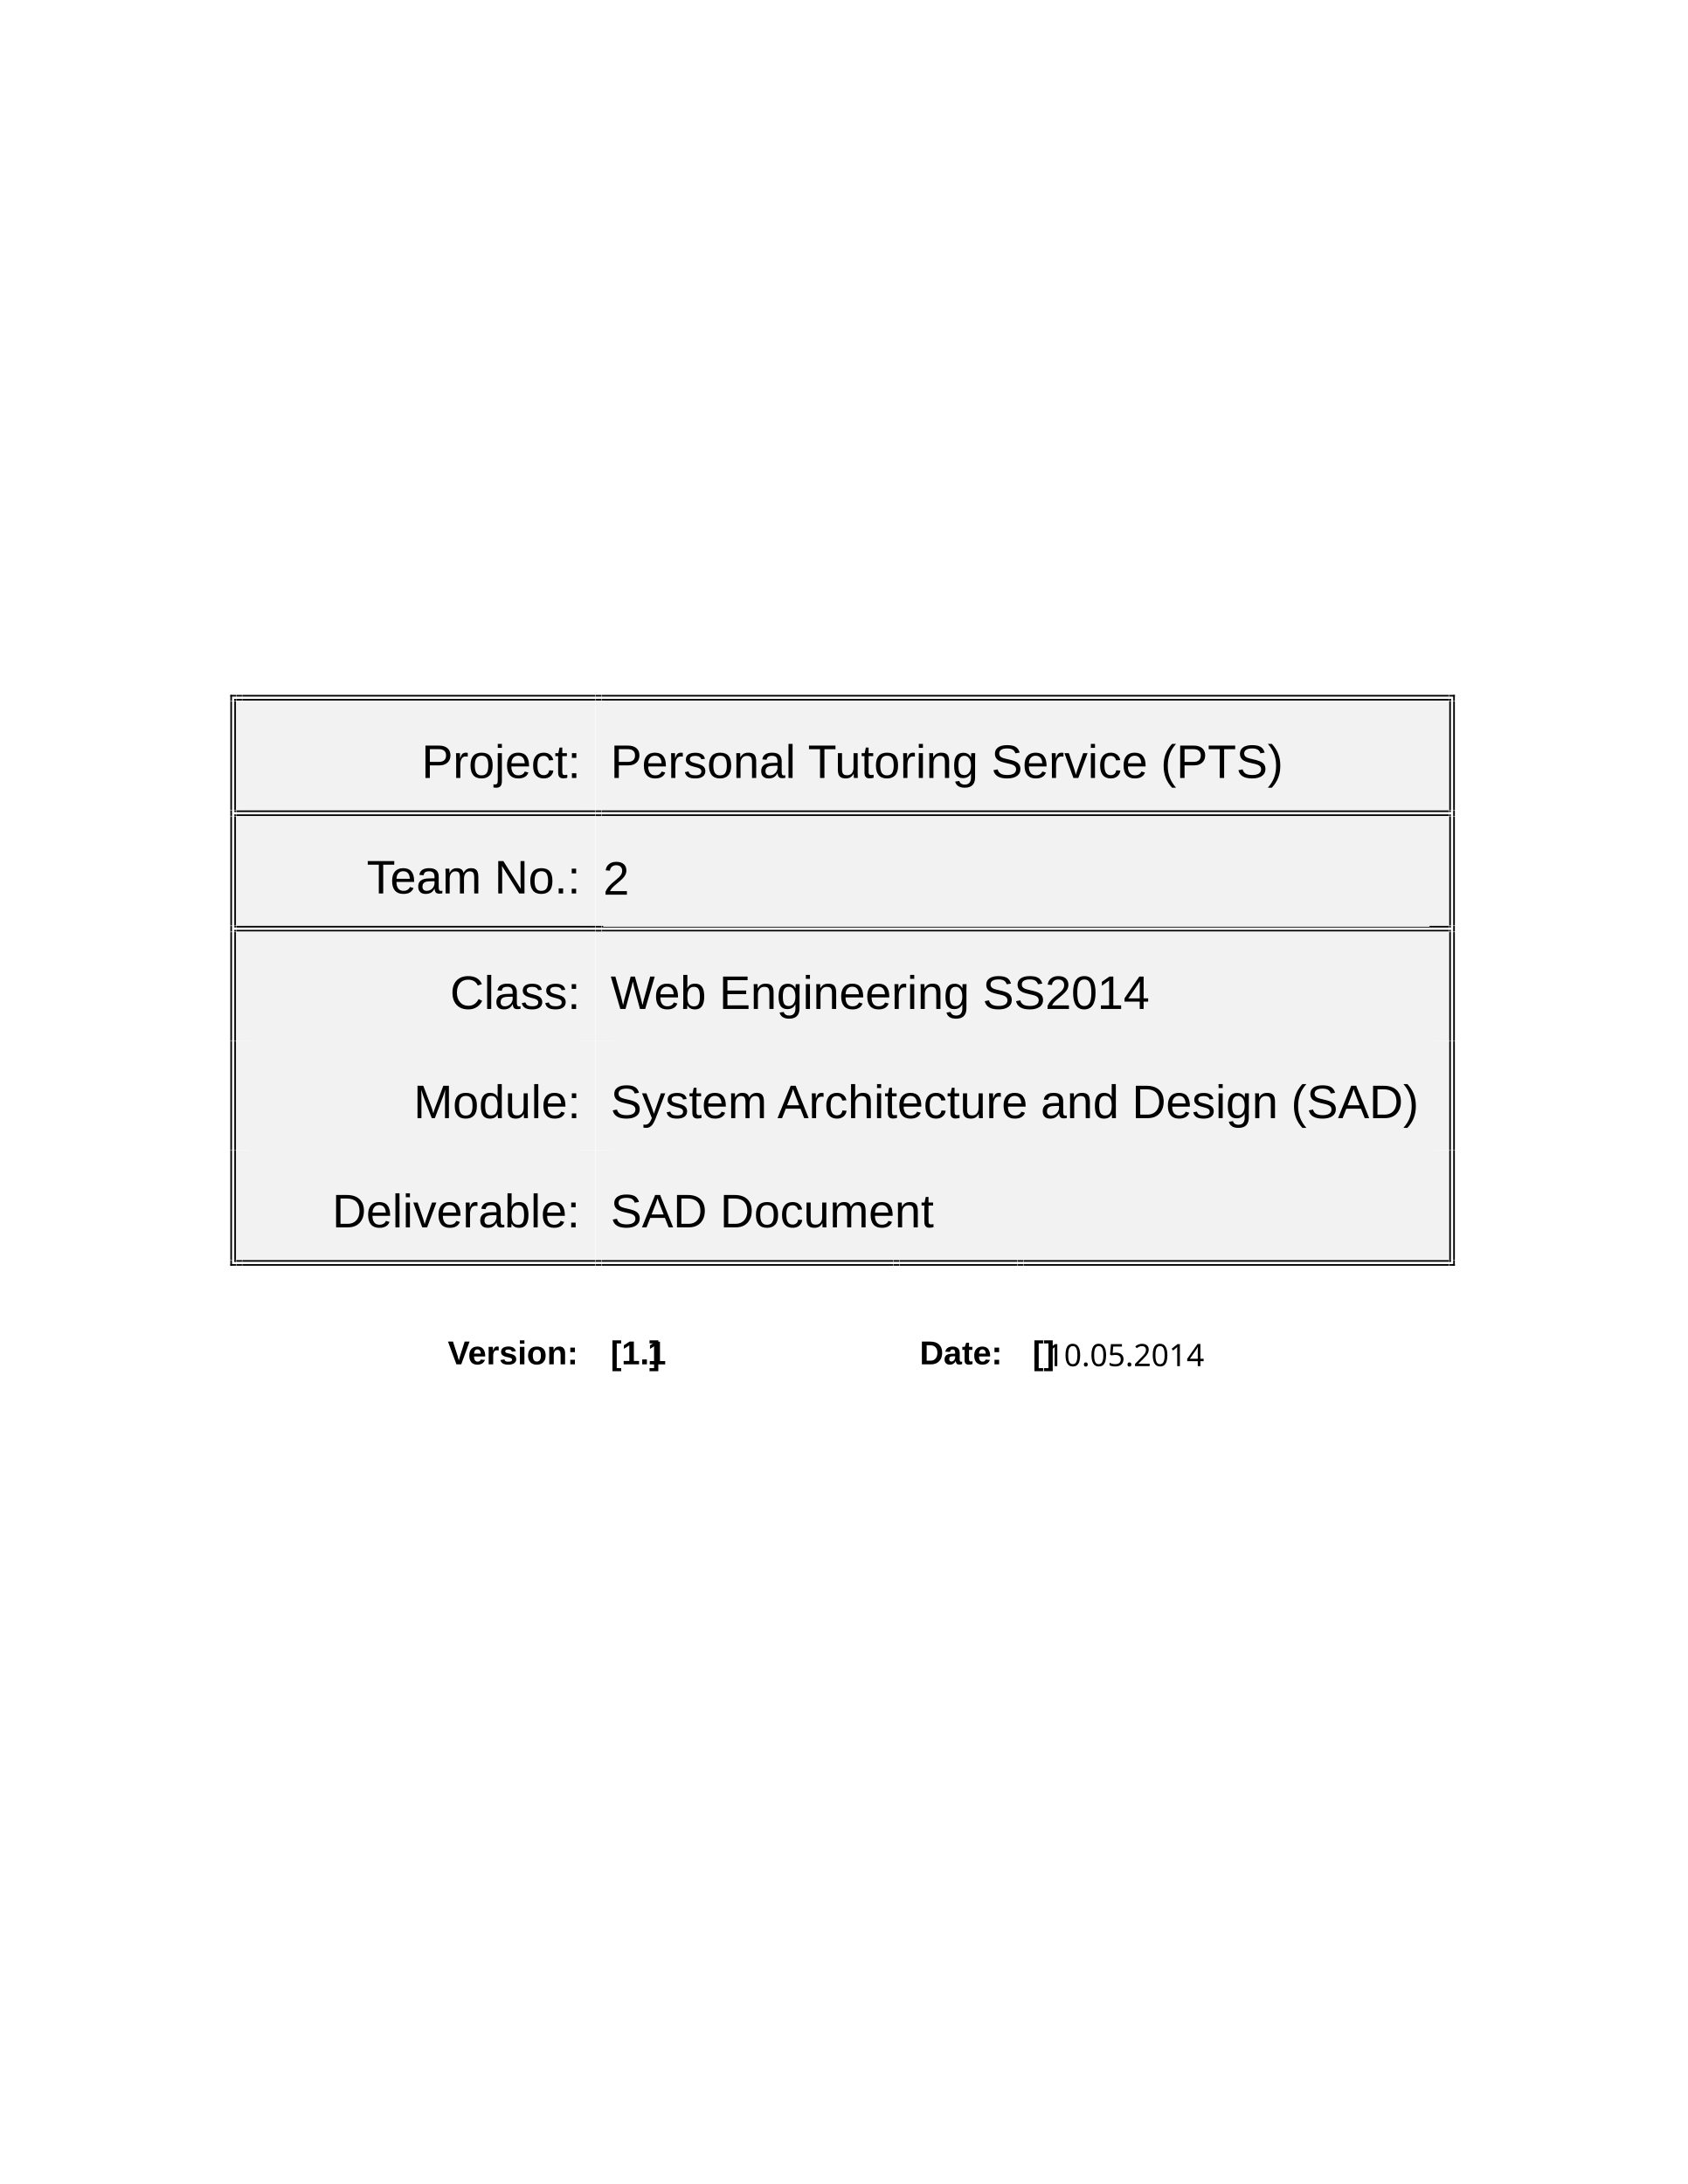
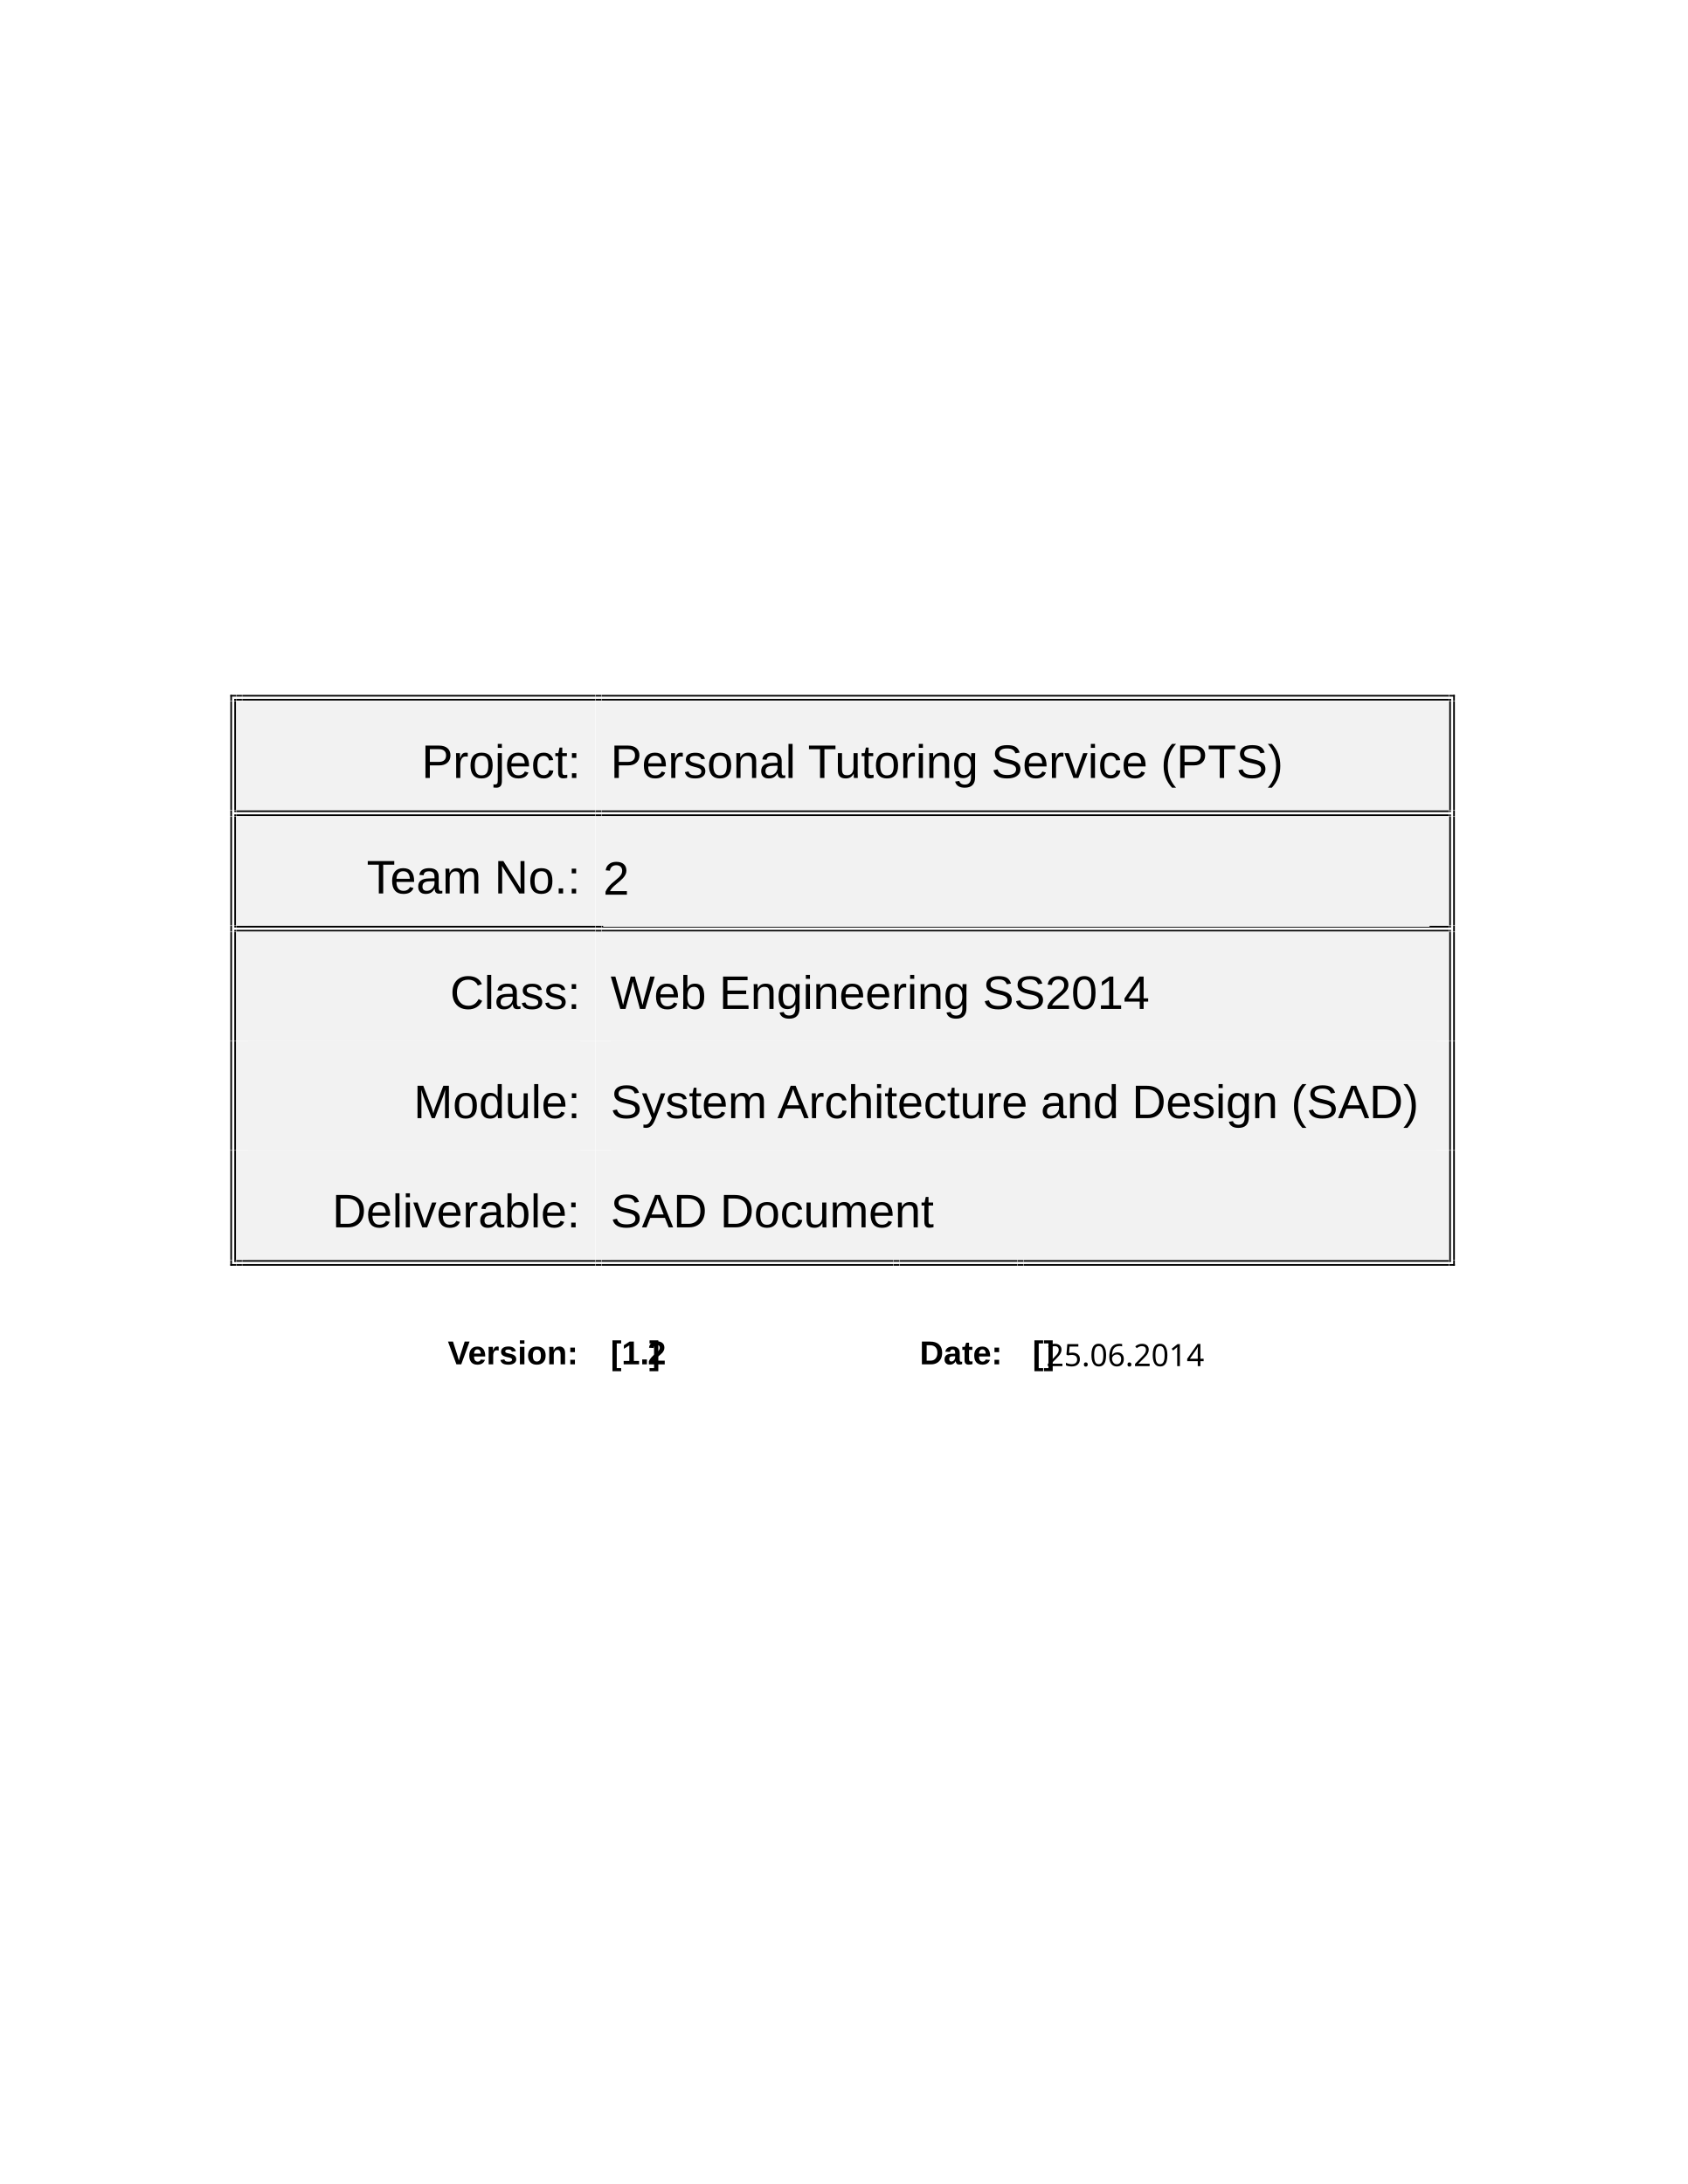
<svg xmlns="http://www.w3.org/2000/svg" version="1.1" width="765" height="990" id="svg3004" xml:space="preserve">
  <defs id="defs3008">
    <clipPath id="clipPath3022">
      <path d="M 0,1.8e-5 0,792 l 612,0 0,-792" id="path3024" />
    </clipPath>
    <clipPath id="clipPath3030">
      <path d="M 0,1.8e-5 0,792 l 612,0 0,-792" id="path3032" />
    </clipPath>
    <clipPath id="clipPath3038">
      <path d="m 84.6,729.72 64.08,0 0,14.04 -64.08,0 0,-14.04 z" id="path3040" />
    </clipPath>
    <clipPath id="clipPath3046">
      <path d="m 84.6,729.84 0,13.92 63.96,0 0,-13.92" id="path3048" />
    </clipPath>
    <clipPath id="clipPath3054">
      <path d="m 148.56,729.72 378.12,0 0,14.04 -378.12,0 0,-14.04 z" id="path3056" />
    </clipPath>
    <clipPath id="clipPath3062">
      <path d="m 148.56,729.84 0,13.92 378,0 0,-13.92" id="path3064" />
    </clipPath>
    <clipPath id="clipPath3070">
      <path d="m 84.6,539.88 131.52,0 0,189.96 -131.52,0 0,-189.96 z" id="path3072" />
    </clipPath>
    <clipPath id="clipPath3078">
      <path d="m 84.6,540 0,189.84 131.4,0 0,-189.84" id="path3080" />
    </clipPath>
    <clipPath id="clipPath3086">
      <path d="m 216,539.88 310.68,0 0,189.96 -310.68,0 0,-189.96 z" id="path3088" />
    </clipPath>
    <clipPath id="clipPath3094">
      <path d="m 216,540 0,189.84 310.56,0 0,-189.84" id="path3096" />
    </clipPath>
    <clipPath id="clipPath3106">
      <path d="m 85.68,498 130.44,0 0,39.72 -130.44,0 0,-39.72 z" id="path3108" />
    </clipPath>
    <clipPath id="clipPath3116">
      <path d="m 85.68,498.12 0,39.6 130.32,0 0,-39.6" id="path3118" />
    </clipPath>
    <clipPath id="clipPath3128">
      <path d="m 85.68,498.12 0,39.6 130.32,0 0,-39.6" id="path3130" />
    </clipPath>
    <clipPath id="clipPath3140">
      <path d="m 216,498 309.6,0 0,39.72 -309.6,0 0,-39.72 z" id="path3142" />
    </clipPath>
    <clipPath id="clipPath3150">
      <path d="m 216,498.12 0,39.6 309.48,0 0,-39.6" id="path3152" />
    </clipPath>
    <clipPath id="clipPath3162">
      <path d="m 216,498.12 0,39.6 309.48,0 0,-39.6" id="path3164" />
    </clipPath>
    <clipPath id="clipPath3222">
      <path d="m 85.68,456.12 130.44,0 0,39.72 -130.44,0 0,-39.72 z" id="path3224" />
    </clipPath>
    <clipPath id="clipPath3232">
      <path d="m 85.68,456.24 0,39.6 130.32,0 0,-39.6" id="path3234" />
    </clipPath>
    <clipPath id="clipPath3244">
      <path d="m 85.68,456.24 0,39.6 130.32,0 0,-39.6" id="path3246" />
    </clipPath>
    <clipPath id="clipPath3256">
      <path d="m 216,456.12 309.6,0 0,39.72 -309.6,0 0,-39.72 z" id="path3258" />
    </clipPath>
    <clipPath id="clipPath3266">
      <path d="m 216,456.24 0,39.6 309.48,0 0,-39.6" id="path3268" />
    </clipPath>
    <clipPath id="clipPath3278">
      <path d="m 216,456.24 0,39.6 309.48,0 0,-39.6" id="path3280" />
    </clipPath>
    <clipPath id="clipPath3336">
      <path d="m 85.68,414.24 130.44,0 0,39.72 -130.44,0 0,-39.72 z" id="path3338" />
    </clipPath>
    <clipPath id="clipPath3346">
      <path d="m 85.68,414.36 0,39.6 130.32,0 0,-39.6" id="path3348" />
    </clipPath>
    <clipPath id="clipPath3358">
      <path d="m 85.68,414.36 0,39.6 130.32,0 0,-39.6" id="path3360" />
    </clipPath>
    <clipPath id="clipPath3370">
      <path d="m 216,414.24 309.6,0 0,39.72 -309.6,0 0,-39.72 z" id="path3372" />
    </clipPath>
    <clipPath id="clipPath3380">
      <path d="m 216,414.36 0,39.6 309.48,0 0,-39.6" id="path3382" />
    </clipPath>
    <clipPath id="clipPath3392">
      <path d="m 216,414.36 0,39.6 309.48,0 0,-39.6" id="path3394" />
    </clipPath>
    <clipPath id="clipPath3450">
      <path d="m 85.68,374.64 130.44,0 0,39.72 -130.44,0 0,-39.72 z" id="path3452" />
    </clipPath>
    <clipPath id="clipPath3460">
      <path d="m 85.68,374.76 0,39.6 130.32,0 0,-39.6" id="path3462" />
    </clipPath>
    <clipPath id="clipPath3468">
      <path d="m 85.68,374.76 0,39.6 130.32,0 0,-39.6" id="path3470" />
    </clipPath>
    <clipPath id="clipPath3480">
      <path d="m 85.68,374.76 0,39.6 130.32,0 0,-39.6" id="path3482" />
    </clipPath>
    <clipPath id="clipPath3492">
      <path d="m 216,374.64 309.6,0 0,39.72 -309.6,0 0,-39.72 z" id="path3494" />
    </clipPath>
    <clipPath id="clipPath3502">
      <path d="m 216,374.76 0,39.6 309.48,0 0,-39.6" id="path3504" />
    </clipPath>
    <clipPath id="clipPath3514">
      <path d="m 216,374.76 0,39.6 309.48,0 0,-39.6" id="path3516" />
    </clipPath>
    <clipPath id="clipPath3534">
      <path d="m 85.68,335.04 130.44,0 0,39.72 -130.44,0 0,-39.72 z" id="path3536" />
    </clipPath>
    <clipPath id="clipPath3544">
      <path d="m 85.68,335.16 0,39.6 130.32,0 0,-39.6" id="path3546" />
    </clipPath>
    <clipPath id="clipPath3556">
      <path d="m 85.68,335.16 0,39.6 130.32,0 0,-39.6" id="path3558" />
    </clipPath>
    <clipPath id="clipPath3568">
      <path d="m 216,335.04 309.6,0 0,39.72 -309.6,0 0,-39.72 z" id="path3570" />
    </clipPath>
    <clipPath id="clipPath3578">
      <path d="m 216,335.16 0,39.6 309.48,0 0,-39.6" id="path3580" />
    </clipPath>
    <clipPath id="clipPath3590">
      <path d="m 216,335.16 0,39.6 309.48,0 0,-39.6" id="path3592" />
    </clipPath>
    <clipPath id="clipPath3608">
      <path d="m 84.6,286.44 131.52,0 0,46.32 -131.52,0 0,-46.32 z" id="path3610" />
    </clipPath>
    <clipPath id="clipPath3616">
      <path d="m 84.6,286.56 0,46.2 131.4,0 0,-46.2" id="path3618" />
    </clipPath>
    <clipPath id="clipPath3628">
      <path d="m 84.6,286.56 0,46.2 131.4,0 0,-46.2" id="path3630" />
    </clipPath>
    <clipPath id="clipPath3636">
      <path d="m 216,286.44 108.12,0 0,46.32 -108.12,0 0,-46.32 z" id="path3638" />
    </clipPath>
    <clipPath id="clipPath3644">
      <path d="m 216,286.56 0,46.2 108,0 0,-46.2" id="path3646" />
    </clipPath>
    <clipPath id="clipPath3656">
      <path d="m 216,286.56 0,46.2 108,0 0,-46.2" id="path3658" />
    </clipPath>
    <clipPath id="clipPath3664">
      <path d="m 324,286.44 45.12,0 0,46.32 -45.12,0 0,-46.32 z" id="path3666" />
    </clipPath>
    <clipPath id="clipPath3672">
      <path d="m 324,286.56 0,46.2 45,0 0,-46.2" id="path3674" />
    </clipPath>
    <clipPath id="clipPath3684">
      <path d="m 324,286.56 0,46.2 45,0 0,-46.2" id="path3686" />
    </clipPath>
    <clipPath id="clipPath3692">
      <path d="m 369,286.44 157.68,0 0,46.32 -157.68,0 0,-46.32 z" id="path3694" />
    </clipPath>
    <clipPath id="clipPath3700">
      <path d="m 369,286.56 0,46.2 157.56,0 0,-46.2" id="path3702" />
    </clipPath>
    <clipPath id="clipPath3712">
      <path d="m 369,286.56 0,46.2 157.56,0 0,-46.2" id="path3714" />
    </clipPath>
    <clipPath id="clipPath3770">
      <path d="M 0,1.8e-5 0,792 l 612,0 0,-792" id="path3772" />
    </clipPath>
    <clipPath id="clipPath3778">
      <path d="M 0,1.8e-5 0,792 l 612,0 0,-792" id="path3780" />
    </clipPath>
    <clipPath id="clipPath3786">
      <path d="M 0,1.8e-5 0,792 l 612,0 0,-792" id="path3788" />
    </clipPath>
    <clipPath id="clipPath3794">
      <path d="M 0,1.8e-5 0,792 l 612,0 0,-792" id="path3796" />
    </clipPath>
    <clipPath id="clipPath3802">
      <path d="M 0,1.8e-5 0,792 l 612,0 0,-792" id="path3804" />
    </clipPath>
    <clipPath id="clipPath3810">
      <path d="M 0,1.8e-5 0,792 l 612,0 0,-792" id="path3812" />
    </clipPath>
    <clipPath id="clipPath3818">
      <path d="M 0,1.8e-5 0,792 l 612,0 0,-792" id="path3820" />
    </clipPath>
    <clipPath id="clipPath3826">
      <path d="M 0,1.8e-5 0,792 l 612,0 0,-792" id="path3828" />
    </clipPath>
    <clipPath id="clipPath3370-9">
      <path d="m 216,414.24 309.6,0 0,39.72 -309.6,0 0,-39.72 z" id="path3372-5" />
    </clipPath>
    <clipPath id="clipPath3380-7">
      <path d="m 216,414.36 0,39.6 309.48,0 0,-39.6" id="path3382-9" />
    </clipPath>
    <clipPath id="clipPath3392-6">
      <path d="m 216,414.36 0,39.6 309.48,0 0,-39.6" id="path3394-4" />
    </clipPath>
    <clipPath id="clipPath3636-5">
      <path d="m 216,286.44 108.12,0 0,46.32 -108.12,0 0,-46.32 z" id="path3638-1" />
    </clipPath>
    <clipPath id="clipPath3644-3">
      <path d="m 216,286.56 0,46.2 108,0 0,-46.2" id="path3646-8" />
    </clipPath>
    <clipPath id="clipPath3656-5">
      <path d="m 216,286.56 0,46.2 108,0 0,-46.2" id="path3658-0" />
    </clipPath>
  </defs>
  <g transform="matrix(1.25,0,0,-1.25,0,990)" id="g3012">
    <g id="g3014" />
    <g id="g3016">
      <g id="g3018">
        <g clip-path="url(#clipPath3022)" id="g3020" />
      </g>
      <g id="g3026">
        <g clip-path="url(#clipPath3030)" id="g3028" />
      </g>
    </g>
    <g id="g3034">
      <g clip-path="url(#clipPath3038)" id="g3036">
        <g id="g3042">
          <g clip-path="url(#clipPath3046)" id="g3044" />
        </g>
      </g>
    </g>
    <g id="g3050">
      <g clip-path="url(#clipPath3054)" id="g3052">
        <g id="g3058">
          <g clip-path="url(#clipPath3062)" id="g3060" />
        </g>
      </g>
    </g>
    <g id="g3066">
      <g clip-path="url(#clipPath3070)" id="g3068">
        <g id="g3074">
          <g clip-path="url(#clipPath3078)" id="g3076" />
        </g>
      </g>
    </g>
    <g id="g3082">
      <g clip-path="url(#clipPath3086)" id="g3084">
        <g id="g3090">
          <g clip-path="url(#clipPath3094)" id="g3092" />
        </g>
      </g>
    </g>
    <g id="g3098">
      <path d="m 85.68,498.24 130.2,0 0,39.48 -130.2,0 0,-39.48 z" id="path3100" style="fill:#f2f2f2;fill-opacity:1;fill-rule:nonzero;stroke:none" />
    </g>
    <g id="g3102">
      <g clip-path="url(#clipPath3106)" id="g3104">
        <path d="m 90,498.24 120.48,0 0,39.48 -120.48,0 0,-39.48 z" id="path3110" style="fill:#f2f2f2;fill-opacity:1;fill-rule:nonzero;stroke:none" />
        <g id="g3112">
          <g clip-path="url(#clipPath3116)" id="g3114">
            <text transform="matrix(0.998106,0,0,-1,152.88,509.88)" id="text3120">
              <tspan x="0 11.378 17.025 26.498 30.325 39.798 48.302 52.979" y="0" id="tspan3122" style="font-size:17.04px;font-variant:normal;font-weight:normal;writing-mode:lr-tb;fill:#000000;fill-opacity:1;fill-rule:nonzero;stroke:none;font-family:Arial;-inkscape-font-specification:Arial">Project:</tspan>
            </text>
          </g>
        </g>
        <g id="g3124">
          <g clip-path="url(#clipPath3128)" id="g3126" />
        </g>
      </g>
    </g>
    <g id="g3132">
      <path d="m 216,498.24 309.36,0 0,39.48 -309.36,0 0,-39.48 z" id="path3134" style="fill:#f2f2f2;fill-opacity:1;fill-rule:nonzero;stroke:none" />
    </g>
    <g id="g3136">
      <g clip-path="url(#clipPath3140)" id="g3138">
        <path d="m 221.4,498.24 299.64,0 0,39.48 -299.64,0 0,-39.48 z" id="path3144" style="fill:#f2f2f2;fill-opacity:1;fill-rule:nonzero;stroke:none" />
        <g id="g3146">
          <g clip-path="url(#clipPath3150)" id="g3148">
            <text transform="matrix(0.998106,0,0,-1,221.4,509.88)" id="text3154">
              <tspan x="0 11.378 20.852 26.498 35.002 44.475 53.949 63.422 67.249 71.568 81.517 90.99 95.667 105.141 110.787 114.614 124.087 133.561 138.238 149.616 159.089 164.736 173.24 177.066 185.57 195.044 199.721 205.367 216.745 227.291 238.669" y="0" id="tspan3156" style="font-size:17.04px;font-variant:normal;font-weight:normal;writing-mode:lr-tb;fill:#000000;fill-opacity:1;fill-rule:nonzero;stroke:none;font-family:Arial;-inkscape-font-specification:Arial">Personal Tutoring Service (PTS)</tspan>
            </text>
          </g>
        </g>
        <g id="g3158">
          <g clip-path="url(#clipPath3162)" id="g3160" />
        </g>
      </g>
    </g>
    <g id="g3166">
      <path d="m 83.52,537.84 0.6,0 0,2.16 -0.6,0 0,-2.16 z" id="path3168" style="fill:#000000;fill-opacity:1;fill-rule:nonzero;stroke:none" />
      <path d="m 83.52,539.4 2.04,0 0,0.6 -2.04,0 0,-0.6 z" id="path3170" style="fill:#000000;fill-opacity:1;fill-rule:nonzero;stroke:none" />
      <path d="m 84.96,537.84 0.6,0 0,0.72 -0.6,0 0,-0.72 z" id="path3172" style="fill:#000000;fill-opacity:1;fill-rule:nonzero;stroke:none" />
      <path d="m 84.96,537.96 0.6,0 0,0.6 -0.6,0 0,-0.6 z" id="path3174" style="fill:#000000;fill-opacity:1;fill-rule:nonzero;stroke:none" />
      <path d="m 85.68,537.72 2.04,0 0,0.12 -2.04,0 0,-0.12 z" id="path3176" style="fill:#f2f2f2;fill-opacity:1;fill-rule:nonzero;stroke:none" />
      <path d="m 85.68,539.4 2.04,0 0,0.6 -2.04,0 0,-0.6 z" id="path3178" style="fill:#000000;fill-opacity:1;fill-rule:nonzero;stroke:none" />
      <path d="m 85.68,537.96 2.04,0 0,0.6 -2.04,0 0,-0.6 z" id="path3180" style="fill:#000000;fill-opacity:1;fill-rule:nonzero;stroke:none" />
      <path d="m 87.84,539.4 128.04,0 0,0.6 -128.04,0 0,-0.6 z" id="path3182" style="fill:#000000;fill-opacity:1;fill-rule:nonzero;stroke:none" />
      <path d="m 87.84,537.96 128.04,0 0,0.6 -128.04,0 0,-0.6 z" id="path3184" style="fill:#000000;fill-opacity:1;fill-rule:nonzero;stroke:none" />
      <path d="m 87.84,537.72 128.04,0 0,0.12 -128.04,0 0,-0.12 z" id="path3186" style="fill:#f2f2f2;fill-opacity:1;fill-rule:nonzero;stroke:none" />
      <path d="m 216,537.72 2.04,0 0,0.12 -2.04,0 0,-0.12 z" id="path3188" style="fill:#f2f2f2;fill-opacity:1;fill-rule:nonzero;stroke:none" />
      <path d="m 216,539.4 2.04,0 0,0.6 -2.04,0 0,-0.6 z" id="path3190" style="fill:#000000;fill-opacity:1;fill-rule:nonzero;stroke:none" />
      <path d="m 216,537.96 2.04,0 0,0.6 -2.04,0 0,-0.6 z" id="path3192" style="fill:#000000;fill-opacity:1;fill-rule:nonzero;stroke:none" />
      <path d="m 218.16,539.4 307.2,0 0,0.6 -307.2,0 0,-0.6 z" id="path3194" style="fill:#000000;fill-opacity:1;fill-rule:nonzero;stroke:none" />
      <path d="m 218.16,537.96 307.2,0 0,0.6 -307.2,0 0,-0.6 z" id="path3196" style="fill:#000000;fill-opacity:1;fill-rule:nonzero;stroke:none" />
      <path d="m 218.16,537.72 307.2,0 0,0.12 -307.2,0 0,-0.12 z" id="path3198" style="fill:#f2f2f2;fill-opacity:1;fill-rule:nonzero;stroke:none" />
      <path d="m 526.92,537.84 0.6,0 0,2.16 -0.6,0 0,-2.16 z" id="path3200" style="fill:#000000;fill-opacity:1;fill-rule:nonzero;stroke:none" />
      <path d="m 525.48,539.4 2.04,0 0,0.6 -2.04,0 0,-0.6 z" id="path3202" style="fill:#000000;fill-opacity:1;fill-rule:nonzero;stroke:none" />
      <path d="m 525.48,537.84 0.6,0 0,0.72 -0.6,0 0,-0.72 z" id="path3204" style="fill:#000000;fill-opacity:1;fill-rule:nonzero;stroke:none" />
      <path d="m 525.48,537.96 0.6,0 0,0.6 -0.6,0 0,-0.6 z" id="path3206" style="fill:#000000;fill-opacity:1;fill-rule:nonzero;stroke:none" />
      <path d="m 84.96,498.24 0.6,0 0,39.48 -0.6,0 0,-39.48 z" id="path3208" style="fill:#000000;fill-opacity:1;fill-rule:nonzero;stroke:none" />
      <path d="m 83.52,498.24 0.6,0 0,39.48 -0.6,0 0,-39.48 z" id="path3210" style="fill:#000000;fill-opacity:1;fill-rule:nonzero;stroke:none" />
      <path d="m 526.92,498.24 0.6,0 0,39.48 -0.6,0 0,-39.48 z" id="path3212" style="fill:#000000;fill-opacity:1;fill-rule:nonzero;stroke:none" />
      <path d="m 525.48,498.24 0.6,0 0,39.48 -0.6,0 0,-39.48 z" id="path3214" style="fill:#000000;fill-opacity:1;fill-rule:nonzero;stroke:none" />
      <path d="m 85.68,456.36 130.2,0 0,39.48 -130.2,0 0,-39.48 z" id="path3216" style="fill:#f2f2f2;fill-opacity:1;fill-rule:nonzero;stroke:none" />
    </g>
    <g id="g3218">
      <g clip-path="url(#clipPath3222)" id="g3220">
        <path d="m 90,456.36 120.48,0 0,39.48 -120.48,0 0,-39.48 z" id="path3226" style="fill:#f2f2f2;fill-opacity:1;fill-rule:nonzero;stroke:none" />
        <g id="g3228">
          <g clip-path="url(#clipPath3232)" id="g3230">
            <text transform="matrix(0.998106,0,0,-1,132.96,468)" id="text3236">
              <tspan x="0 8.637 18.11 27.583 41.751 46.428 58.776 68.249 72.926" y="0" id="tspan3238" style="font-size:17.04px;font-variant:normal;font-weight:normal;writing-mode:lr-tb;fill:#000000;fill-opacity:1;fill-rule:nonzero;stroke:none;font-family:Arial;-inkscape-font-specification:Arial">Team No.:</tspan>
            </text>
          </g>
        </g>
        <g id="g3240">
          <g clip-path="url(#clipPath3244)" id="g3242" />
        </g>
      </g>
    </g>
    <g id="g3248">
      <path d="m 216,456.36 309.36,0 0,39.48 -309.36,0 0,-39.48 z" id="path3250" style="fill:#f2f2f2;fill-opacity:1;fill-rule:nonzero;stroke:none" />
    </g>
    <g id="g3252">
      <g clip-path="url(#clipPath3256)" id="g3254">
        <path d="m 221.4,456.36 299.64,0 0,39.48 -299.64,0 0,-39.48 z" id="path3260" style="fill:#f2f2f2;fill-opacity:1;fill-rule:nonzero;stroke:none" />
        <g id="g3262">
          <g clip-path="url(#clipPath3266)" id="g3264">
            <text transform="matrix(0.998106,0,0,-1,221.4,468)" id="text3270">
              <tspan x="0 8.637 18.11 27.583 41.751 46.428" y="0" id="tspan3272" style="font-size:17.04px;font-variant:normal;font-weight:normal;writing-mode:lr-tb;fill:#000000;fill-opacity:1;fill-rule:nonzero;stroke:none;font-family:Arial;-inkscape-font-specification:Arial">Team ?</tspan>
            </text>
          </g>
        </g>
        <g id="g3274">
          <g clip-path="url(#clipPath3278)" id="g3276" />
        </g>
      </g>
    </g>
    <g id="g3282">
      <path d="m 84.96,495.84 0.6,0 0,0.12 -0.6,0 0,-0.12 z" id="path3284" style="fill:#000000;fill-opacity:1;fill-rule:nonzero;stroke:none" />
      <path d="m 83.52,495.84 0.6,0 0,0.12 -0.6,0 0,-0.12 z" id="path3286" style="fill:#000000;fill-opacity:1;fill-rule:nonzero;stroke:none" />
      <path d="m 83.52,496.08 0.6,0 0,2.04 -0.6,0 0,-2.04 z" id="path3288" style="fill:#000000;fill-opacity:1;fill-rule:nonzero;stroke:none" />
      <path d="m 84.96,497.52 0.6,0 0,0.6 -0.6,0 0,-0.6 z" id="path3290" style="fill:#000000;fill-opacity:1;fill-rule:nonzero;stroke:none" />
      <path d="m 84.96,496.08 0.6,0 0,0.6 -0.6,0 0,-0.6 z" id="path3292" style="fill:#000000;fill-opacity:1;fill-rule:nonzero;stroke:none" />
      <path d="m 85.68,497.52 130.2,0 0,0.6 -130.2,0 0,-0.6 z" id="path3294" style="fill:#000000;fill-opacity:1;fill-rule:nonzero;stroke:none" />
      <path d="m 85.68,496.08 130.2,0 0,0.6 -130.2,0 0,-0.6 z" id="path3296" style="fill:#000000;fill-opacity:1;fill-rule:nonzero;stroke:none" />
      <path d="m 85.68,495.84 130.2,0 0,0.12 -130.2,0 0,-0.12 z" id="path3298" style="fill:#f2f2f2;fill-opacity:1;fill-rule:nonzero;stroke:none" />
      <path d="m 216,495.84 2.04,0 0,0.12 -2.04,0 0,-0.12 z" id="path3300" style="fill:#f2f2f2;fill-opacity:1;fill-rule:nonzero;stroke:none" />
      <path d="m 216,497.52 2.04,0 0,0.6 -2.04,0 0,-0.6 z" id="path3302" style="fill:#000000;fill-opacity:1;fill-rule:nonzero;stroke:none" />
      <path d="m 216,496.08 2.04,0 0,0.6 -2.04,0 0,-0.6 z" id="path3304" style="fill:#000000;fill-opacity:1;fill-rule:nonzero;stroke:none" />
      <path d="m 218.16,497.52 307.2,0 0,0.6 -307.2,0 0,-0.6 z" id="path3306" style="fill:#000000;fill-opacity:1;fill-rule:nonzero;stroke:none" />
      <path d="m 218.16,496.08 307.2,0 0,0.6 -307.2,0 0,-0.6 z" id="path3308" style="fill:#000000;fill-opacity:1;fill-rule:nonzero;stroke:none" />
      <path d="m 218.16,495.84 307.2,0 0,0.12 -307.2,0 0,-0.12 z" id="path3310" style="fill:#f2f2f2;fill-opacity:1;fill-rule:nonzero;stroke:none" />
      <path d="m 526.92,495.84 0.6,0 0,0.12 -0.6,0 0,-0.12 z" id="path3312" style="fill:#000000;fill-opacity:1;fill-rule:nonzero;stroke:none" />
      <path d="m 525.48,495.84 0.6,0 0,0.12 -0.6,0 0,-0.12 z" id="path3314" style="fill:#000000;fill-opacity:1;fill-rule:nonzero;stroke:none" />
      <path d="m 525.48,497.52 0.6,0 0,0.6 -0.6,0 0,-0.6 z" id="path3316" style="fill:#000000;fill-opacity:1;fill-rule:nonzero;stroke:none" />
      <path d="m 525.48,496.08 0.6,0 0,0.6 -0.6,0 0,-0.6 z" id="path3318" style="fill:#000000;fill-opacity:1;fill-rule:nonzero;stroke:none" />
      <path d="m 526.92,496.08 0.6,0 0,2.04 -0.6,0 0,-2.04 z" id="path3320" style="fill:#000000;fill-opacity:1;fill-rule:nonzero;stroke:none" />
      <path d="m 84.96,456.36 0.6,0 0,39.48 -0.6,0 0,-39.48 z" id="path3322" style="fill:#000000;fill-opacity:1;fill-rule:nonzero;stroke:none" />
      <path d="m 83.52,456.36 0.6,0 0,39.48 -0.6,0 0,-39.48 z" id="path3324" style="fill:#000000;fill-opacity:1;fill-rule:nonzero;stroke:none" />
      <path d="m 526.92,456.36 0.6,0 0,39.48 -0.6,0 0,-39.48 z" id="path3326" style="fill:#000000;fill-opacity:1;fill-rule:nonzero;stroke:none" />
      <path d="m 525.48,456.36 0.6,0 0,39.48 -0.6,0 0,-39.48 z" id="path3328" style="fill:#000000;fill-opacity:1;fill-rule:nonzero;stroke:none" />
      <path d="m 85.68,414.48 130.2,0 0,39.48 -130.2,0 0,-39.48 z" id="path3330" style="fill:#f2f2f2;fill-opacity:1;fill-rule:nonzero;stroke:none" />
    </g>
    <g id="g3332">
      <g clip-path="url(#clipPath3336)" id="g3334">
        <path d="m 90,414.48 120.48,0 0,39.48 -120.48,0 0,-39.48 z" id="path3340" style="fill:#f2f2f2;fill-opacity:1;fill-rule:nonzero;stroke:none" />
        <g id="g3342">
          <g clip-path="url(#clipPath3346)" id="g3344">
            <text transform="matrix(0.998106,0,0,-1,163.2,426.12)" id="text3350">
              <tspan x="0 12.348 16.175 25.648 34.152 42.656" y="0" id="tspan3352" style="font-size:17.04px;font-variant:normal;font-weight:normal;writing-mode:lr-tb;fill:#000000;fill-opacity:1;fill-rule:nonzero;stroke:none;font-family:Arial;-inkscape-font-specification:Arial">Class:</tspan>
            </text>
          </g>
        </g>
        <g id="g3354">
          <g clip-path="url(#clipPath3358)" id="g3356" />
        </g>
      </g>
    </g>
    <g id="g3362">
      <path d="m 216,414.48 309.36,0 0,39.48 -309.36,0 0,-39.48 z" id="path3364" style="fill:#f2f2f2;fill-opacity:1;fill-rule:nonzero;stroke:none" />
    </g>
    <g id="g3366">
      <g clip-path="url(#clipPath3370)" id="g3368">
        <path d="m 221.4,414.48 299.64,0 0,39.48 -299.64,0 0,-39.48 z" id="path3374" style="fill:#f2f2f2;fill-opacity:1;fill-rule:nonzero;stroke:none" />
        <g id="g3376">
          <g clip-path="url(#clipPath3380)" id="g3378">
            <text transform="matrix(0.998106,0,0,-1,221.4,426.12)" id="text3384">
              <tspan x="0 15.715 25.188 34.661 39.338 50.717 60.19 69.663 73.49 82.963 92.437 101.91 107.557 111.383 120.857 130.33 135.007 146.385 157.764 167.237 176.71 186.184" y="0" id="tspan3386" style="font-size:17.04px;font-variant:normal;font-weight:normal;writing-mode:lr-tb;fill:#000000;fill-opacity:1;fill-rule:nonzero;stroke:none;font-family:Arial;-inkscape-font-specification:Arial">Web Engineering SS2014</tspan>
            </text>
          </g>
        </g>
        <g id="g3388">
          <g clip-path="url(#clipPath3392)" id="g3390" />
        </g>
      </g>
    </g>
    <g id="g3396">
      <path d="m 84.96,453.96 0.6,0 0,0.12 -0.6,0 0,-0.12 z" id="path3398" style="fill:#000000;fill-opacity:1;fill-rule:nonzero;stroke:none" />
      <path d="m 83.52,453.96 0.6,0 0,0.12 -0.6,0 0,-0.12 z" id="path3400" style="fill:#000000;fill-opacity:1;fill-rule:nonzero;stroke:none" />
      <path d="m 83.52,454.2 0.6,0 0,2.04 -0.6,0 0,-2.04 z" id="path3402" style="fill:#000000;fill-opacity:1;fill-rule:nonzero;stroke:none" />
      <path d="m 84.96,455.64 0.6,0 0,0.6 -0.6,0 0,-0.6 z" id="path3404" style="fill:#000000;fill-opacity:1;fill-rule:nonzero;stroke:none" />
      <path d="m 84.96,454.2 0.6,0 0,0.6 -0.6,0 0,-0.6 z" id="path3406" style="fill:#000000;fill-opacity:1;fill-rule:nonzero;stroke:none" />
      <path d="m 85.68,455.64 130.2,0 0,0.6 -130.2,0 0,-0.6 z" id="path3408" style="fill:#000000;fill-opacity:1;fill-rule:nonzero;stroke:none" />
      <path d="m 85.68,454.2 130.2,0 0,0.6 -130.2,0 0,-0.6 z" id="path3410" style="fill:#000000;fill-opacity:1;fill-rule:nonzero;stroke:none" />
      <path d="m 85.68,453.96 130.2,0 0,0.12 -130.2,0 0,-0.12 z" id="path3412" style="fill:#f2f2f2;fill-opacity:1;fill-rule:nonzero;stroke:none" />
      <path d="m 216,453.96 2.04,0 0,0.12 -2.04,0 0,-0.12 z" id="path3414" style="fill:#f2f2f2;fill-opacity:1;fill-rule:nonzero;stroke:none" />
      <path d="m 216,455.64 2.04,0 0,0.6 -2.04,0 0,-0.6 z" id="path3416" style="fill:#000000;fill-opacity:1;fill-rule:nonzero;stroke:none" />
      <path d="m 216,454.2 2.04,0 0,0.6 -2.04,0 0,-0.6 z" id="path3418" style="fill:#000000;fill-opacity:1;fill-rule:nonzero;stroke:none" />
      <path d="m 218.16,455.64 307.2,0 0,0.6 -307.2,0 0,-0.6 z" id="path3420" style="fill:#000000;fill-opacity:1;fill-rule:nonzero;stroke:none" />
      <path d="m 218.16,454.2 307.2,0 0,0.6 -307.2,0 0,-0.6 z" id="path3422" style="fill:#000000;fill-opacity:1;fill-rule:nonzero;stroke:none" />
      <path d="m 218.16,453.96 307.2,0 0,0.12 -307.2,0 0,-0.12 z" id="path3424" style="fill:#f2f2f2;fill-opacity:1;fill-rule:nonzero;stroke:none" />
      <path d="m 526.92,453.96 0.6,0 0,0.12 -0.6,0 0,-0.12 z" id="path3426" style="fill:#000000;fill-opacity:1;fill-rule:nonzero;stroke:none" />
      <path d="m 525.48,453.96 0.6,0 0,0.12 -0.6,0 0,-0.12 z" id="path3428" style="fill:#000000;fill-opacity:1;fill-rule:nonzero;stroke:none" />
      <path d="m 525.48,455.64 0.6,0 0,0.6 -0.6,0 0,-0.6 z" id="path3430" style="fill:#000000;fill-opacity:1;fill-rule:nonzero;stroke:none" />
      <path d="m 525.48,454.2 0.6,0 0,0.6 -0.6,0 0,-0.6 z" id="path3432" style="fill:#000000;fill-opacity:1;fill-rule:nonzero;stroke:none" />
      <path d="m 526.92,454.2 0.6,0 0,2.04 -0.6,0 0,-2.04 z" id="path3434" style="fill:#000000;fill-opacity:1;fill-rule:nonzero;stroke:none" />
      <path d="m 84.96,414.48 0.6,0 0,39.48 -0.6,0 0,-39.48 z" id="path3436" style="fill:#000000;fill-opacity:1;fill-rule:nonzero;stroke:none" />
      <path d="m 83.52,414.48 0.6,0 0,39.48 -0.6,0 0,-39.48 z" id="path3438" style="fill:#000000;fill-opacity:1;fill-rule:nonzero;stroke:none" />
      <path d="m 526.92,414.48 0.6,0 0,39.48 -0.6,0 0,-39.48 z" id="path3440" style="fill:#000000;fill-opacity:1;fill-rule:nonzero;stroke:none" />
      <path d="m 525.48,414.48 0.6,0 0,39.48 -0.6,0 0,-39.48 z" id="path3442" style="fill:#000000;fill-opacity:1;fill-rule:nonzero;stroke:none" />
      <path d="m 85.68,374.88 130.2,0 0,39.48 -130.2,0 0,-39.48 z" id="path3444" style="fill:#f2f2f2;fill-opacity:1;fill-rule:nonzero;stroke:none" />
    </g>
    <g id="g3446">
      <g clip-path="url(#clipPath3450)" id="g3448">
        <path d="m 90,374.88 120.48,0 0,39.48 -120.48,0 0,-39.48 z" id="path3454" style="fill:#f2f2f2;fill-opacity:1;fill-rule:nonzero;stroke:none" />
        <g id="g3456">
          <g clip-path="url(#clipPath3460)" id="g3458" />
        </g>
        <g id="g3464">
          <g clip-path="url(#clipPath3468)" id="g3466">
            <text transform="matrix(0.998106,0,0,-1,150,386.52)" id="text3472">
              <tspan x="0 14.167 23.641 33.114 42.587 46.414 55.888" y="0" id="tspan3474" style="font-size:17.04px;font-variant:normal;font-weight:normal;writing-mode:lr-tb;fill:#000000;fill-opacity:1;fill-rule:nonzero;stroke:none;font-family:Arial;-inkscape-font-specification:Arial">Module:</tspan>
            </text>
          </g>
        </g>
        <g id="g3476">
          <g clip-path="url(#clipPath3480)" id="g3478" />
        </g>
      </g>
    </g>
    <g id="g3484">
      <path d="m 216,374.88 309.36,0 0,39.48 -309.36,0 0,-39.48 z" id="path3486" style="fill:#f2f2f2;fill-opacity:1;fill-rule:nonzero;stroke:none" />
    </g>
    <g id="g3488">
      <g clip-path="url(#clipPath3492)" id="g3490">
        <path d="m 221.4,374.88 299.64,0 0,39.48 -299.64,0 0,-39.48 z" id="path3496" style="fill:#f2f2f2;fill-opacity:1;fill-rule:nonzero;stroke:none" />
        <g id="g3498">
          <g clip-path="url(#clipPath3502)" id="g3500">
            <text transform="matrix(0.998106,0,0,-1,221.4,386.52)" id="text3506">
              <tspan x="0 11.378 19.661 28.164 32.842 42.315 56.482 60.188 71.566 77.213 85.717 95.19 99.017 103.694 113.167 121.671 126.348 135.822 141.468 150.941 155.619 165.092 174.565 184.038 188.716 201.063 210.537 219.041 222.867 232.341 241.814 246.491 252.138 263.516 274.894 287.242" y="0" id="tspan3508" style="font-size:17.04px;font-variant:normal;font-weight:normal;writing-mode:lr-tb;fill:#000000;fill-opacity:1;fill-rule:nonzero;stroke:none;font-family:Arial;-inkscape-font-specification:Arial">System Architecture and Design (SAD)</tspan>
            </text>
          </g>
        </g>
        <g id="g3510">
          <g clip-path="url(#clipPath3514)" id="g3512" />
        </g>
      </g>
    </g>
    <g id="g3518">
      <path d="m 84.96,374.88 0.6,0 0,39.48 -0.6,0 0,-39.48 z" id="path3520" style="fill:#000000;fill-opacity:1;fill-rule:nonzero;stroke:none" />
      <path d="m 83.52,374.88 0.6,0 0,39.48 -0.6,0 0,-39.48 z" id="path3522" style="fill:#000000;fill-opacity:1;fill-rule:nonzero;stroke:none" />
      <path d="m 526.92,374.88 0.6,0 0,39.48 -0.6,0 0,-39.48 z" id="path3524" style="fill:#000000;fill-opacity:1;fill-rule:nonzero;stroke:none" />
      <path d="m 525.48,374.88 0.6,0 0,39.48 -0.6,0 0,-39.48 z" id="path3526" style="fill:#000000;fill-opacity:1;fill-rule:nonzero;stroke:none" />
      <path d="m 85.68,335.28 130.2,0 0,39.48 -130.2,0 0,-39.48 z" id="path3528" style="fill:#f2f2f2;fill-opacity:1;fill-rule:nonzero;stroke:none" />
    </g>
    <g id="g3530">
      <g clip-path="url(#clipPath3534)" id="g3532">
        <path d="m 90,335.28 120.48,0 0,39.48 -120.48,0 0,-39.48 z" id="path3538" style="fill:#f2f2f2;fill-opacity:1;fill-rule:nonzero;stroke:none" />
        <g id="g3540">
          <g clip-path="url(#clipPath3544)" id="g3542">
            <text transform="matrix(0.998106,0,0,-1,120.48,346.92)" id="text3548">
              <tspan x="0 12.348 21.821 25.648 29.475 37.979 47.452 53.098 62.572 72.045 75.872 85.345" y="0" id="tspan3550" style="font-size:17.04px;font-variant:normal;font-weight:normal;writing-mode:lr-tb;fill:#000000;fill-opacity:1;fill-rule:nonzero;stroke:none;font-family:Arial;-inkscape-font-specification:Arial">Deliverable:</tspan>
            </text>
          </g>
        </g>
        <g id="g3552">
          <g clip-path="url(#clipPath3556)" id="g3554" />
        </g>
      </g>
    </g>
    <g id="g3560">
      <path d="m 216,335.28 309.36,0 0,39.48 -309.36,0 0,-39.48 z" id="path3562" style="fill:#f2f2f2;fill-opacity:1;fill-rule:nonzero;stroke:none" />
    </g>
    <g id="g3564">
      <g clip-path="url(#clipPath3568)" id="g3566">
        <path d="m 221.4,335.28 299.64,0 0,39.48 -299.64,0 0,-39.48 z" id="path3572" style="fill:#f2f2f2;fill-opacity:1;fill-rule:nonzero;stroke:none" />
        <g id="g3574">
          <g clip-path="url(#clipPath3578)" id="g3576">
            <text transform="matrix(0.998106,0,0,-1,221.4,346.92)" id="text3582">
              <tspan x="0 11.378 22.757 35.104 39.781 52.129 61.602 70.106 79.58 93.747 103.22 112.694" y="0" id="tspan3584" style="font-size:17.04px;font-variant:normal;font-weight:normal;writing-mode:lr-tb;fill:#000000;fill-opacity:1;fill-rule:nonzero;stroke:none;font-family:Arial;-inkscape-font-specification:Arial">SAD Document</tspan>
            </text>
          </g>
        </g>
        <g id="g3586">
          <g clip-path="url(#clipPath3590)" id="g3588" />
        </g>
      </g>
    </g>
    <g id="g3594">
      <path d="m 84.96,335.16 0.6,0 0,39.6 -0.6,0 0,-39.6 z" id="path3596" style="fill:#000000;fill-opacity:1;fill-rule:nonzero;stroke:none" />
      <path d="m 83.52,335.16 0.6,0 0,39.6 -0.6,0 0,-39.6 z" id="path3598" style="fill:#000000;fill-opacity:1;fill-rule:nonzero;stroke:none" />
      <path d="m 526.92,335.16 0.6,0 0,39.6 -0.6,0 0,-39.6 z" id="path3600" style="fill:#000000;fill-opacity:1;fill-rule:nonzero;stroke:none" />
      <path d="m 525.48,335.16 0.6,0 0,39.6 -0.6,0 0,-39.6 z" id="path3602" style="fill:#000000;fill-opacity:1;fill-rule:nonzero;stroke:none" />
    </g>
    <g id="g3604">
      <g clip-path="url(#clipPath3608)" id="g3606">
        <g id="g3612">
          <g clip-path="url(#clipPath3616)" id="g3614">
            <text transform="matrix(0.998106,0,0,-1,162.36,297.24)" id="text3620">
              <tspan x="0 8.025 14.732 19.403 26.111 29.452 36.759 44.065" y="0" id="tspan3622" style="font-size:12px;font-variant:normal;font-weight:bold;writing-mode:lr-tb;fill:#000000;fill-opacity:1;fill-rule:nonzero;stroke:none;font-family:Arial;-inkscape-font-specification:Arial Bold">Version:</tspan>
            </text>
          </g>
        </g>
        <g id="g3624">
          <g clip-path="url(#clipPath3628)" id="g3626" />
        </g>
      </g>
    </g>
    <g id="g3632">
      <g clip-path="url(#clipPath3636)" id="g3634">
        <g id="g3640">
          <g clip-path="url(#clipPath3644)" id="g3642">
            <text transform="matrix(0.998106,0,0,-1,221.4,297.24)" id="text3648">
              <tspan x="0 3.964 10.672 20.721" y="0" id="tspan3650" style="font-size:12px;font-variant:normal;font-weight:bold;writing-mode:lr-tb;fill:#000000;fill-opacity:1;fill-rule:nonzero;stroke:none;font-family:Arial;-inkscape-font-specification:Arial Bold">[1.]</tspan>
            </text>
          </g>
        </g>
        <g id="g3652">
          <g clip-path="url(#clipPath3656)" id="g3654" />
        </g>
      </g>
    </g>
    <g id="g3660">
      <g clip-path="url(#clipPath3664)" id="g3662">
        <g id="g3668">
          <g clip-path="url(#clipPath3672)" id="g3670">
            <text transform="matrix(0.998106,0,0,-1,333.48,297.24)" id="text3676">
              <tspan x="0 8.648 15.355 19.319 26.027" y="0" id="tspan3678" style="font-size:12px;font-variant:normal;font-weight:bold;writing-mode:lr-tb;fill:#000000;fill-opacity:1;fill-rule:nonzero;stroke:none;font-family:Arial;-inkscape-font-specification:Arial Bold">Date:</tspan>
            </text>
          </g>
        </g>
        <g id="g3680">
          <g clip-path="url(#clipPath3684)" id="g3682" />
        </g>
      </g>
    </g>
    <g id="g3688">
      <g clip-path="url(#clipPath3692)" id="g3690">
        <g id="g3696">
          <g clip-path="url(#clipPath3700)" id="g3698">
            <text transform="matrix(0.998106,0,0,-1,374.4,297.24)" id="text3704">
              <tspan x="0 72.041" y="0" id="tspan3706" style="font-size:12px;font-variant:normal;font-weight:bold;writing-mode:lr-tb;fill:#000000;fill-opacity:1;fill-rule:nonzero;stroke:none;font-family:Arial;-inkscape-font-specification:Arial Bold">[]</tspan>
            </text>
          </g>
        </g>
        <g id="g3708">
          <g clip-path="url(#clipPath3712)" id="g3710" />
        </g>
      </g>
    </g>
    <g id="g3716">
      <path d="m 83.52,333 0.6,0 0,2.04 -0.6,0 0,-2.04 z" id="path3718" style="fill:#000000;fill-opacity:1;fill-rule:nonzero;stroke:none" />
      <path d="m 83.52,333 2.04,0 0,0.6 -2.04,0 0,-0.6 z" id="path3720" style="fill:#000000;fill-opacity:1;fill-rule:nonzero;stroke:none" />
      <path d="m 84.96,334.44 0.6,0 0,0.6 -0.6,0 0,-0.6 z" id="path3722" style="fill:#000000;fill-opacity:1;fill-rule:nonzero;stroke:none" />
      <path d="m 84.96,334.44 0.6,0 0,0.6 -0.6,0 0,-0.6 z" id="path3724" style="fill:#000000;fill-opacity:1;fill-rule:nonzero;stroke:none" />
      <path d="m 85.68,334.44 2.04,0 0,0.6 -2.04,0 0,-0.6 z" id="path3726" style="fill:#000000;fill-opacity:1;fill-rule:nonzero;stroke:none" />
      <path d="m 85.68,333 2.04,0 0,0.6 -2.04,0 0,-0.6 z" id="path3728" style="fill:#000000;fill-opacity:1;fill-rule:nonzero;stroke:none" />
      <path d="m 87.84,334.44 128.04,0 0,0.6 -128.04,0 0,-0.6 z" id="path3730" style="fill:#000000;fill-opacity:1;fill-rule:nonzero;stroke:none" />
      <path d="m 87.84,333 128.04,0 0,0.6 -128.04,0 0,-0.6 z" id="path3732" style="fill:#000000;fill-opacity:1;fill-rule:nonzero;stroke:none" />
      <path d="m 216,334.44 2.04,0 0,0.6 -2.04,0 0,-0.6 z" id="path3734" style="fill:#000000;fill-opacity:1;fill-rule:nonzero;stroke:none" />
      <path d="m 216,333 2.04,0 0,0.6 -2.04,0 0,-0.6 z" id="path3736" style="fill:#000000;fill-opacity:1;fill-rule:nonzero;stroke:none" />
      <path d="m 218.16,334.44 105.72,0 0,0.6 -105.72,0 0,-0.6 z" id="path3738" style="fill:#000000;fill-opacity:1;fill-rule:nonzero;stroke:none" />
      <path d="m 218.16,333 105.72,0 0,0.6 -105.72,0 0,-0.6 z" id="path3740" style="fill:#000000;fill-opacity:1;fill-rule:nonzero;stroke:none" />
      <path d="m 324,334.44 2.04,0 0,0.6 -2.04,0 0,-0.6 z" id="path3742" style="fill:#000000;fill-opacity:1;fill-rule:nonzero;stroke:none" />
      <path d="m 324,333 2.04,0 0,0.6 -2.04,0 0,-0.6 z" id="path3744" style="fill:#000000;fill-opacity:1;fill-rule:nonzero;stroke:none" />
      <path d="m 326.16,334.44 42.72,0 0,0.6 -42.72,0 0,-0.6 z" id="path3746" style="fill:#000000;fill-opacity:1;fill-rule:nonzero;stroke:none" />
      <path d="m 326.16,333 42.72,0 0,0.6 -42.72,0 0,-0.6 z" id="path3748" style="fill:#000000;fill-opacity:1;fill-rule:nonzero;stroke:none" />
      <path d="m 369,334.44 2.04,0 0,0.6 -2.04,0 0,-0.6 z" id="path3750" style="fill:#000000;fill-opacity:1;fill-rule:nonzero;stroke:none" />
      <path d="m 369,333 2.04,0 0,0.6 -2.04,0 0,-0.6 z" id="path3752" style="fill:#000000;fill-opacity:1;fill-rule:nonzero;stroke:none" />
      <path d="m 371.16,334.44 154.2,0 0,0.6 -154.2,0 0,-0.6 z" id="path3754" style="fill:#000000;fill-opacity:1;fill-rule:nonzero;stroke:none" />
      <path d="m 371.16,333 154.2,0 0,0.6 -154.2,0 0,-0.6 z" id="path3756" style="fill:#000000;fill-opacity:1;fill-rule:nonzero;stroke:none" />
      <path d="m 526.92,333 0.6,0 0,2.04 -0.6,0 0,-2.04 z" id="path3758" style="fill:#000000;fill-opacity:1;fill-rule:nonzero;stroke:none" />
      <path d="m 525.48,333 2.04,0 0,0.6 -2.04,0 0,-0.6 z" id="path3760" style="fill:#000000;fill-opacity:1;fill-rule:nonzero;stroke:none" />
      <path d="m 525.48,334.44 0.6,0 0,0.6 -0.6,0 0,-0.6 z" id="path3762" style="fill:#000000;fill-opacity:1;fill-rule:nonzero;stroke:none" />
      <path d="m 525.48,334.44 0.6,0 0,0.6 -0.6,0 0,-0.6 z" id="path3764" style="fill:#000000;fill-opacity:1;fill-rule:nonzero;stroke:none" />
      <g id="g3766">
        <g clip-path="url(#clipPath3770)" id="g3768" />
      </g>
      <g id="g3774">
        <g clip-path="url(#clipPath3778)" id="g3776" />
      </g>
      <g id="g3782">
        <g clip-path="url(#clipPath3786)" id="g3784" />
      </g>
      <g id="g3790">
        <g clip-path="url(#clipPath3794)" id="g3792" />
      </g>
      <g id="g3798">
        <g clip-path="url(#clipPath3802)" id="g3800" />
      </g>
      <g id="g3806">
        <g clip-path="url(#clipPath3810)" id="g3808" />
      </g>
      <g id="g3814">
        <g clip-path="url(#clipPath3818)" id="g3816" />
      </g>
      <g id="g3822">
        <g clip-path="url(#clipPath3826)" id="g3824" />
      </g>
    </g>
    <g id="g3830" />
    <g transform="translate(-2.698416,41.44197)" id="g3366-4">
      <g clip-path="url(#clipPath3370-9)" id="g3368-0">
        <path d="m 221.4,414.48 299.64,0 0,39.48 -299.64,0 0,-39.48 z" id="path3374-6" style="fill:#f2f2f2;fill-opacity:1;fill-rule:nonzero;stroke:none" />
        <g id="g3376-4">
          <g clip-path="url(#clipPath3380-7)" id="g3378-7">
            <text transform="matrix(0.998106,0,0,-1,221.4,426.12)" id="text3384-8">
              <tspan x="0" y="0" id="tspan3386-2" style="font-size:17.04px;font-variant:normal;font-weight:normal;writing-mode:lr-tb;fill:#000000;fill-opacity:1;fill-rule:nonzero;stroke:none;font-family:Arial;-inkscape-font-specification:Arial">2</tspan>
            </text>
          </g>
        </g>
        <g id="g3388-6">
          <g clip-path="url(#clipPath3392-6)" id="g3390-5" />
        </g>
      </g>
    </g>
    <text x="379.391" y="-296.577" transform="scale(1,-1)" id="text3892" xml:space="preserve" style="font-size:12.8px;font-style:normal;font-weight:normal;line-height:125%;letter-spacing:0px;word-spacing:0px;fill:#000000;fill-opacity:1;stroke:none;font-family:Sans">
-       <tspan x="379.391" y="-296.577" id="tspan3894" style="font-size:11.2px">10.05.2014</tspan>
+       <tspan x="379.391" y="-296.577" id="tspan3894" style="font-size:11.2px">25.06.2014</tspan>
    </text>
    <g transform="translate(9.497692,-0.0228807)" id="g3632-0">
      <g clip-path="url(#clipPath3636-5)" id="g3634-9">
        <g id="g3640-4">
          <g clip-path="url(#clipPath3644-3)" id="g3642-8">
            <text transform="matrix(0.998106,0,0,-1,221.4,297.24)" id="text3648-6">
-               <tspan x="3.964" id="tspan3650-5" style="font-size:12px;font-variant:normal;font-weight:bold;writing-mode:lr-tb;fill:#000000;fill-opacity:1;fill-rule:nonzero;stroke:none;font-family:Arial;-inkscape-font-specification:Arial Bold">1</tspan>
+               <tspan x="3.964" id="tspan3650-5" style="font-size:12px;font-variant:normal;font-weight:bold;writing-mode:lr-tb;fill:#000000;fill-opacity:1;fill-rule:nonzero;stroke:none;font-family:Arial;-inkscape-font-specification:Arial Bold">2</tspan>
            </text>
          </g>
        </g>
        <g id="g3652-9">
          <g clip-path="url(#clipPath3656-5)" id="g3654-0" />
        </g>
      </g>
    </g>
  </g>
</svg>
